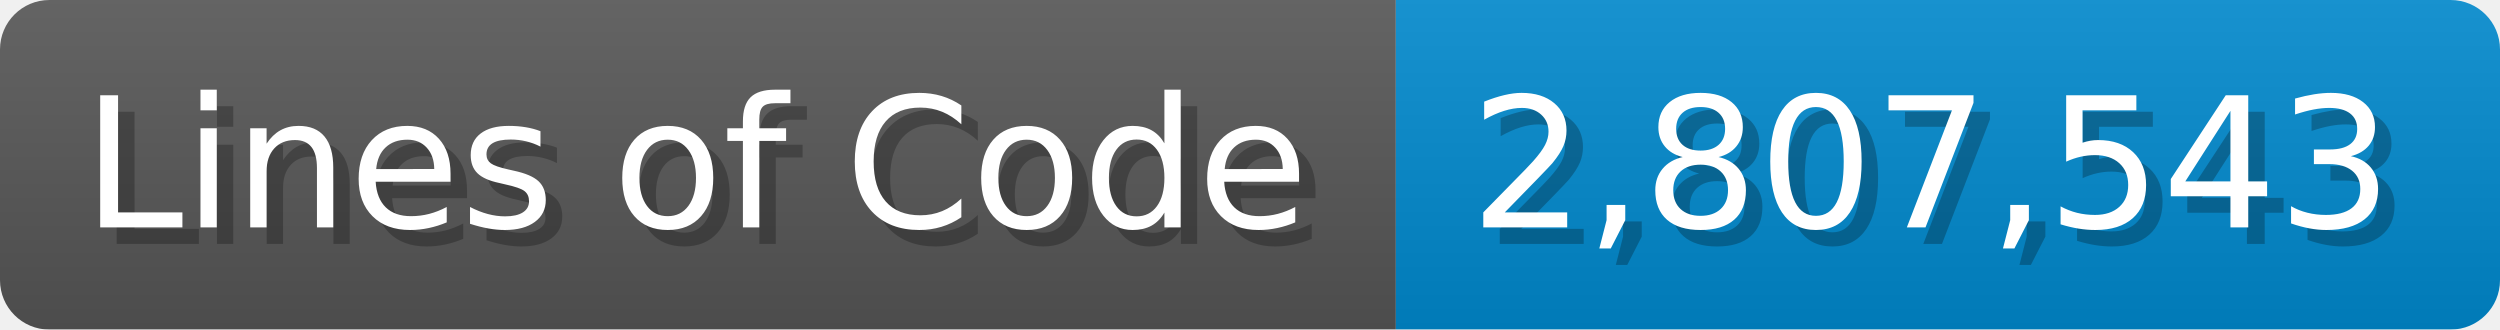
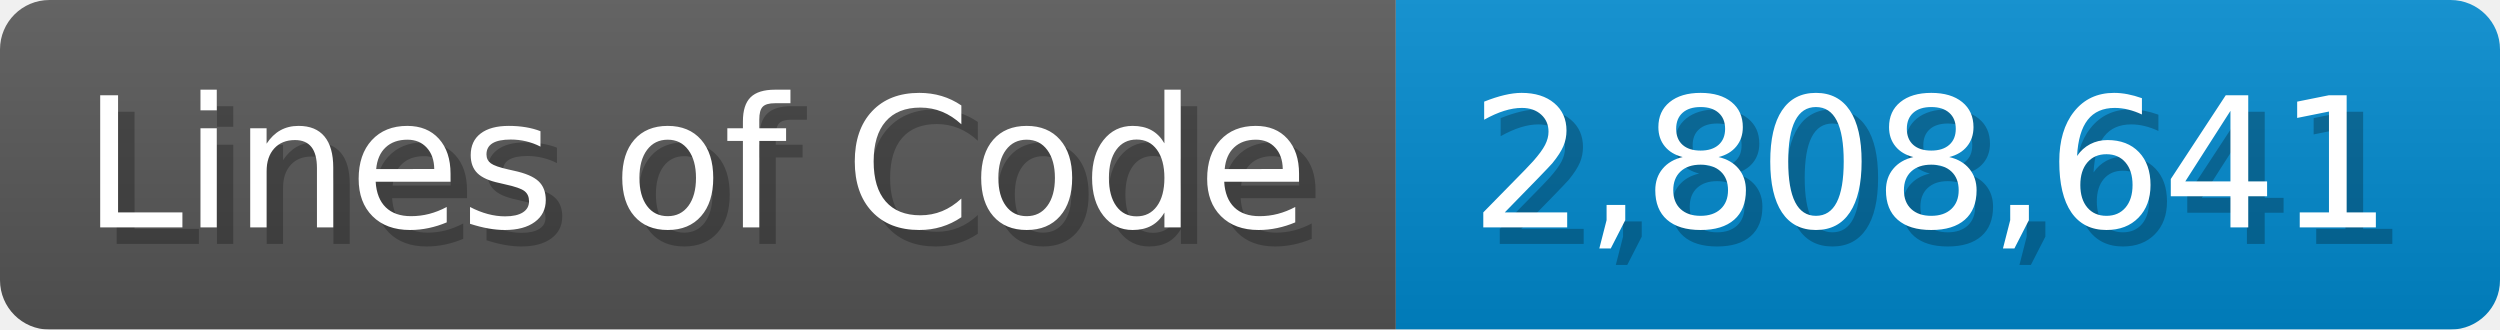
<svg xmlns="http://www.w3.org/2000/svg" width="151.7" height="20" viewBox="0 0 1517 200">
  <linearGradient id="a" x2="0" y2="100%">
    <stop offset="0" stop-opacity=".1" stop-color="#EEE" />
    <stop offset="1" stop-opacity=".1" />
  </linearGradient>
  <mask id="m">
    <rect width="1517" height="200" rx="30" fill="#FFF" />
  </mask>
  <g mask="url(#m)">
    <rect width="847" height="200" fill="#555" />
    <rect width="670" height="200" fill="#08C" x="847" />
    <rect width="1517" height="200" fill="url(#a)" />
  </g>
  <g fill="#fff" text-anchor="start" font-family="Verdana,DejaVu Sans,sans-serif" font-size="110">
    <text x="60" y="148" textLength="747" fill="#000" opacity="0.25">Lines of Code</text>
    <text x="50" y="138" textLength="747">Lines of Code</text>
-     <text x="902" y="148" textLength="570" fill="#000" opacity="0.25">2,807,543</text>
-     <text x="892" y="138" textLength="570">2,807,543</text>
+     <text x="902" y="148" textLength="570" fill="#000" opacity="0.25">2,808,641</text>
+     <text x="892" y="138" textLength="570">2,808,641</text>
  </g>
</svg>
